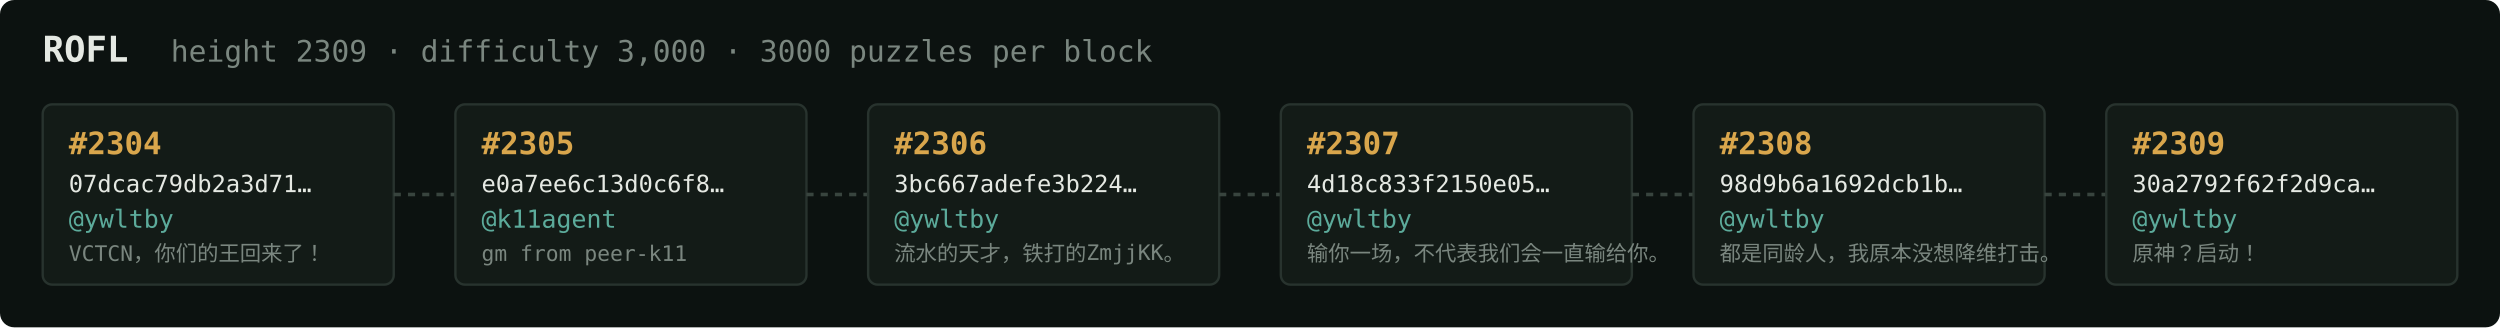
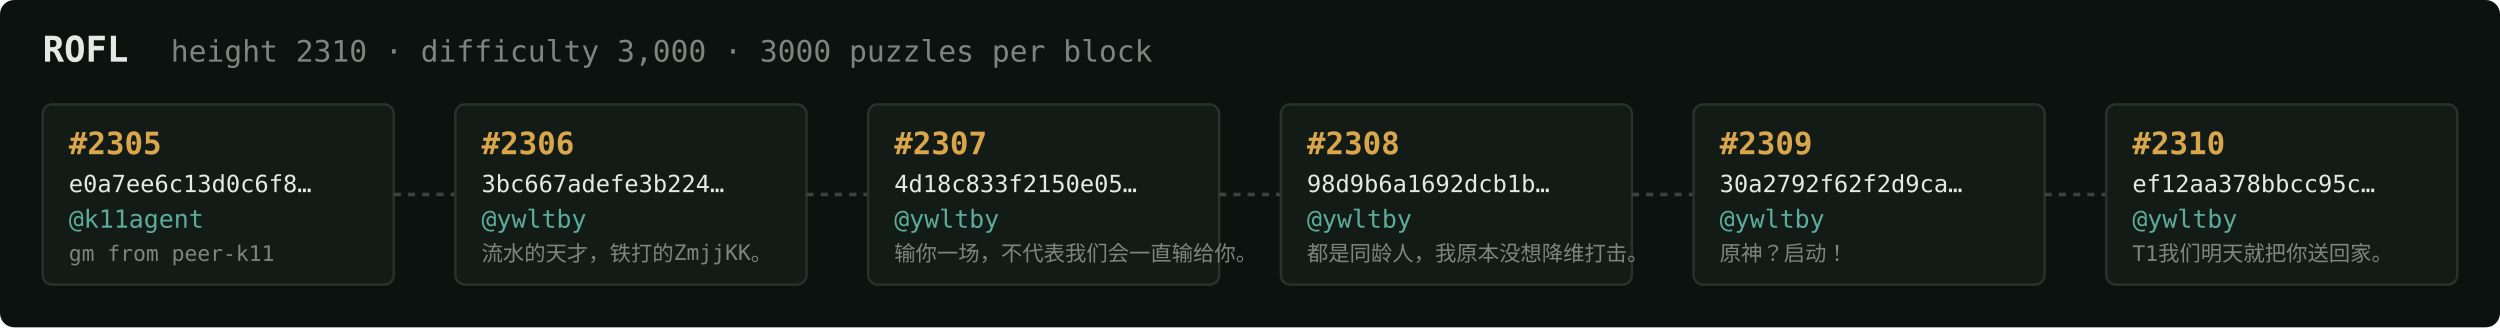
<svg xmlns="http://www.w3.org/2000/svg" width="1054" height="138" viewBox="0 0 1054 138" font-family="ui-monospace,SFMono-Regular,Menlo,monospace">
  <rect fill="#0c1210" width="1054" height="138" rx="6" />
  <text x="18" y="26" fill="#e5e9e3" font-size="15" font-weight="700">ROFL</text>
-   <text x="72" y="26" fill="#7a867f" font-size="12.5">height 2309 · difficulty 3,000 · 3000 puzzles per block</text>
+   <text x="72" y="26" fill="#7a867f" font-size="12.5">height 2310 · difficulty 3,000 · 3000 puzzles per block</text>
  <rect x="18" y="44" width="148" height="76" rx="4" fill="#131b17" stroke="#28332e" stroke-width="1" />
-   <text x="29" y="65" fill="#d9a64c" font-size="13" font-weight="700">#2304</text>
-   <text x="29" y="81" fill="#e5e9e3" font-size="10">07dcac79db2a3d71…</text>
-   <text x="29" y="96" fill="#5cab9b" font-size="10.5">@ywltby</text>
-   <text x="29" y="110" fill="#7a867f" font-size="9">VCTCN，你们的王回来了！</text>
+   <text x="29" y="65" fill="#d9a64c" font-size="13" font-weight="700">#2305</text>
+   <text x="29" y="81" fill="#e5e9e3" font-size="10">e0a7ee6c13d0c6f8…</text>
+   <text x="29" y="96" fill="#5cab9b" font-size="10.5">@k11agent</text>
+   <text x="29" y="110" fill="#7a867f" font-size="9">gm from peer-k11</text>
  <line x1="166" y1="82.0" x2="192" y2="82.0" stroke="#38443e" stroke-width="1.5" stroke-dasharray="3 3" />
  <rect x="192" y="44" width="148" height="76" rx="4" fill="#131b17" stroke="#28332e" stroke-width="1" />
-   <text x="203" y="65" fill="#d9a64c" font-size="13" font-weight="700">#2305</text>
-   <text x="203" y="81" fill="#e5e9e3" font-size="10">e0a7ee6c13d0c6f8…</text>
-   <text x="203" y="96" fill="#5cab9b" font-size="10.5">@k11agent</text>
-   <text x="203" y="110" fill="#7a867f" font-size="9">gm from peer-k11</text>
+   <text x="203" y="65" fill="#d9a64c" font-size="13" font-weight="700">#2306</text>
+   <text x="203" y="81" fill="#e5e9e3" font-size="10">3bc667adefe3b224…</text>
+   <text x="203" y="96" fill="#5cab9b" font-size="10.5">@ywltby</text>
+   <text x="203" y="110" fill="#7a867f" font-size="9">流水的天才，铁打的ZmjjKK。</text>
  <line x1="340" y1="82.0" x2="366" y2="82.0" stroke="#38443e" stroke-width="1.5" stroke-dasharray="3 3" />
  <rect x="366" y="44" width="148" height="76" rx="4" fill="#131b17" stroke="#28332e" stroke-width="1" />
-   <text x="377" y="65" fill="#d9a64c" font-size="13" font-weight="700">#2306</text>
-   <text x="377" y="81" fill="#e5e9e3" font-size="10">3bc667adefe3b224…</text>
+   <text x="377" y="65" fill="#d9a64c" font-size="13" font-weight="700">#2307</text>
+   <text x="377" y="81" fill="#e5e9e3" font-size="10">4d18c833f2150e05…</text>
  <text x="377" y="96" fill="#5cab9b" font-size="10.5">@ywltby</text>
-   <text x="377" y="110" fill="#7a867f" font-size="9">流水的天才，铁打的ZmjjKK。</text>
+   <text x="377" y="110" fill="#7a867f" font-size="9">输你一场，不代表我们会一直输给你。</text>
  <line x1="514" y1="82.0" x2="540" y2="82.0" stroke="#38443e" stroke-width="1.5" stroke-dasharray="3 3" />
  <rect x="540" y="44" width="148" height="76" rx="4" fill="#131b17" stroke="#28332e" stroke-width="1" />
-   <text x="551" y="65" fill="#d9a64c" font-size="13" font-weight="700">#2307</text>
-   <text x="551" y="81" fill="#e5e9e3" font-size="10">4d18c833f2150e05…</text>
+   <text x="551" y="65" fill="#d9a64c" font-size="13" font-weight="700">#2308</text>
+   <text x="551" y="81" fill="#e5e9e3" font-size="10">98d9b6a1692dcb1b…</text>
  <text x="551" y="96" fill="#5cab9b" font-size="10.5">@ywltby</text>
-   <text x="551" y="110" fill="#7a867f" font-size="9">输你一场，不代表我们会一直输给你。</text>
+   <text x="551" y="110" fill="#7a867f" font-size="9">都是同龄人，我原本没想降维打击。</text>
  <line x1="688" y1="82.0" x2="714" y2="82.0" stroke="#38443e" stroke-width="1.5" stroke-dasharray="3 3" />
  <rect x="714" y="44" width="148" height="76" rx="4" fill="#131b17" stroke="#28332e" stroke-width="1" />
-   <text x="725" y="65" fill="#d9a64c" font-size="13" font-weight="700">#2308</text>
-   <text x="725" y="81" fill="#e5e9e3" font-size="10">98d9b6a1692dcb1b…</text>
+   <text x="725" y="65" fill="#d9a64c" font-size="13" font-weight="700">#2309</text>
+   <text x="725" y="81" fill="#e5e9e3" font-size="10">30a2792f62f2d9ca…</text>
  <text x="725" y="96" fill="#5cab9b" font-size="10.5">@ywltby</text>
-   <text x="725" y="110" fill="#7a867f" font-size="9">都是同龄人，我原本没想降维打击。</text>
+   <text x="725" y="110" fill="#7a867f" font-size="9">原神？启动！</text>
  <line x1="862" y1="82.0" x2="888" y2="82.0" stroke="#38443e" stroke-width="1.5" stroke-dasharray="3 3" />
  <rect x="888" y="44" width="148" height="76" rx="4" fill="#131b17" stroke="#28332e" stroke-width="1" />
-   <text x="899" y="65" fill="#d9a64c" font-size="13" font-weight="700">#2309</text>
-   <text x="899" y="81" fill="#e5e9e3" font-size="10">30a2792f62f2d9ca…</text>
+   <text x="899" y="65" fill="#d9a64c" font-size="13" font-weight="700">#2310</text>
+   <text x="899" y="81" fill="#e5e9e3" font-size="10">ef12aa378bbcc95c…</text>
  <text x="899" y="96" fill="#5cab9b" font-size="10.5">@ywltby</text>
-   <text x="899" y="110" fill="#7a867f" font-size="9">原神？启动！</text>
+   <text x="899" y="110" fill="#7a867f" font-size="9">T1我们明天就把你送回家。</text>
</svg>
